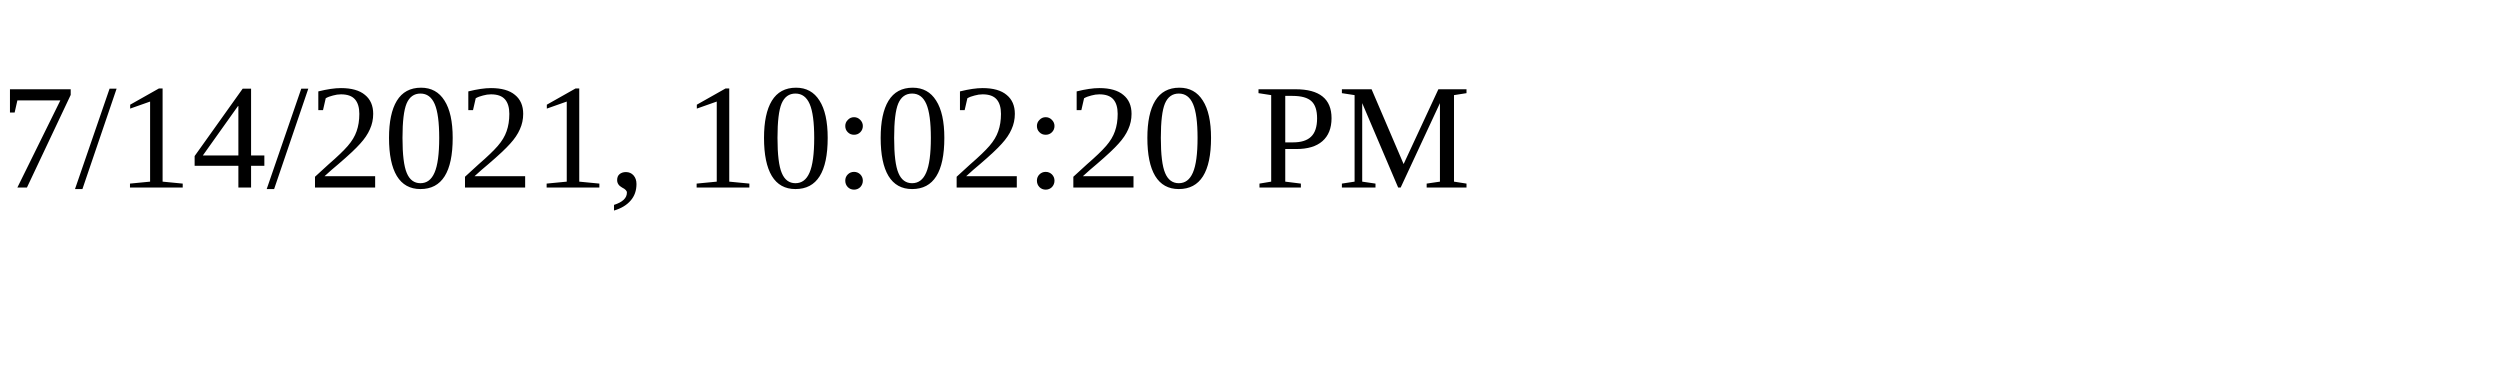
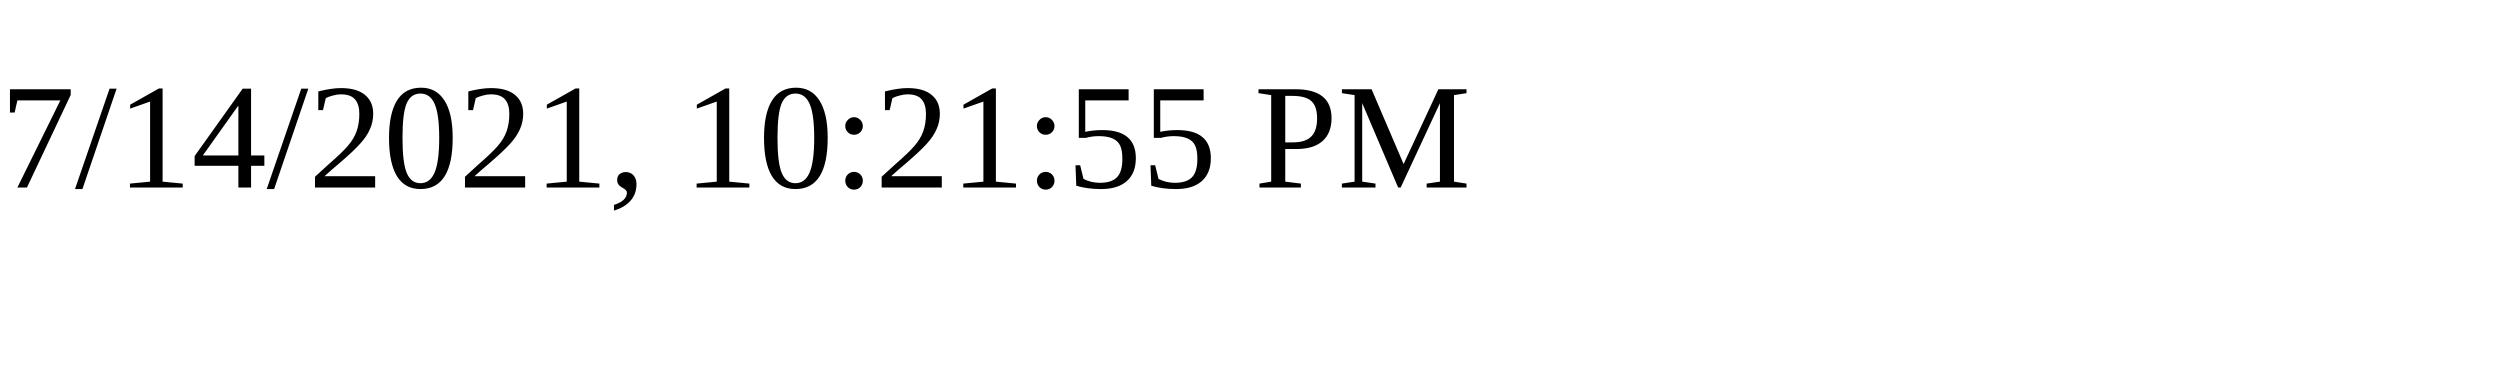
<svg xmlns="http://www.w3.org/2000/svg" height="30" width="200">
-   <text x="0" y="15">7/14/2021, 10:02:20 PM</text>
+   <text x="0" y="15">7/14/2021, 10:21:55 PM</text>
</svg>
